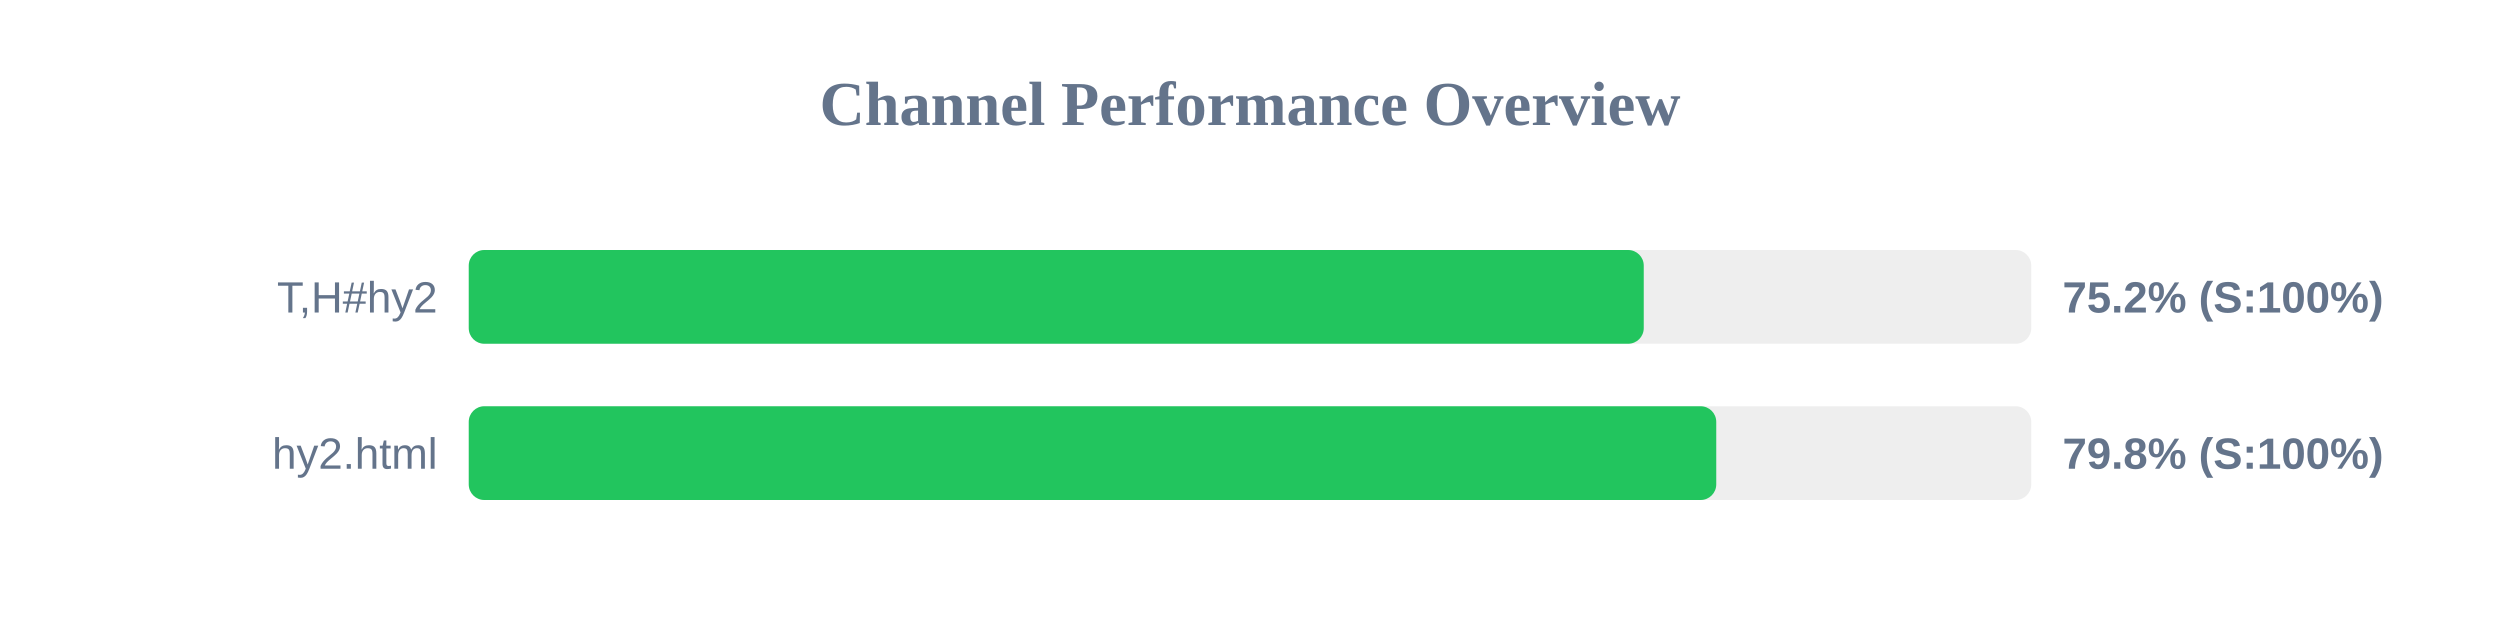
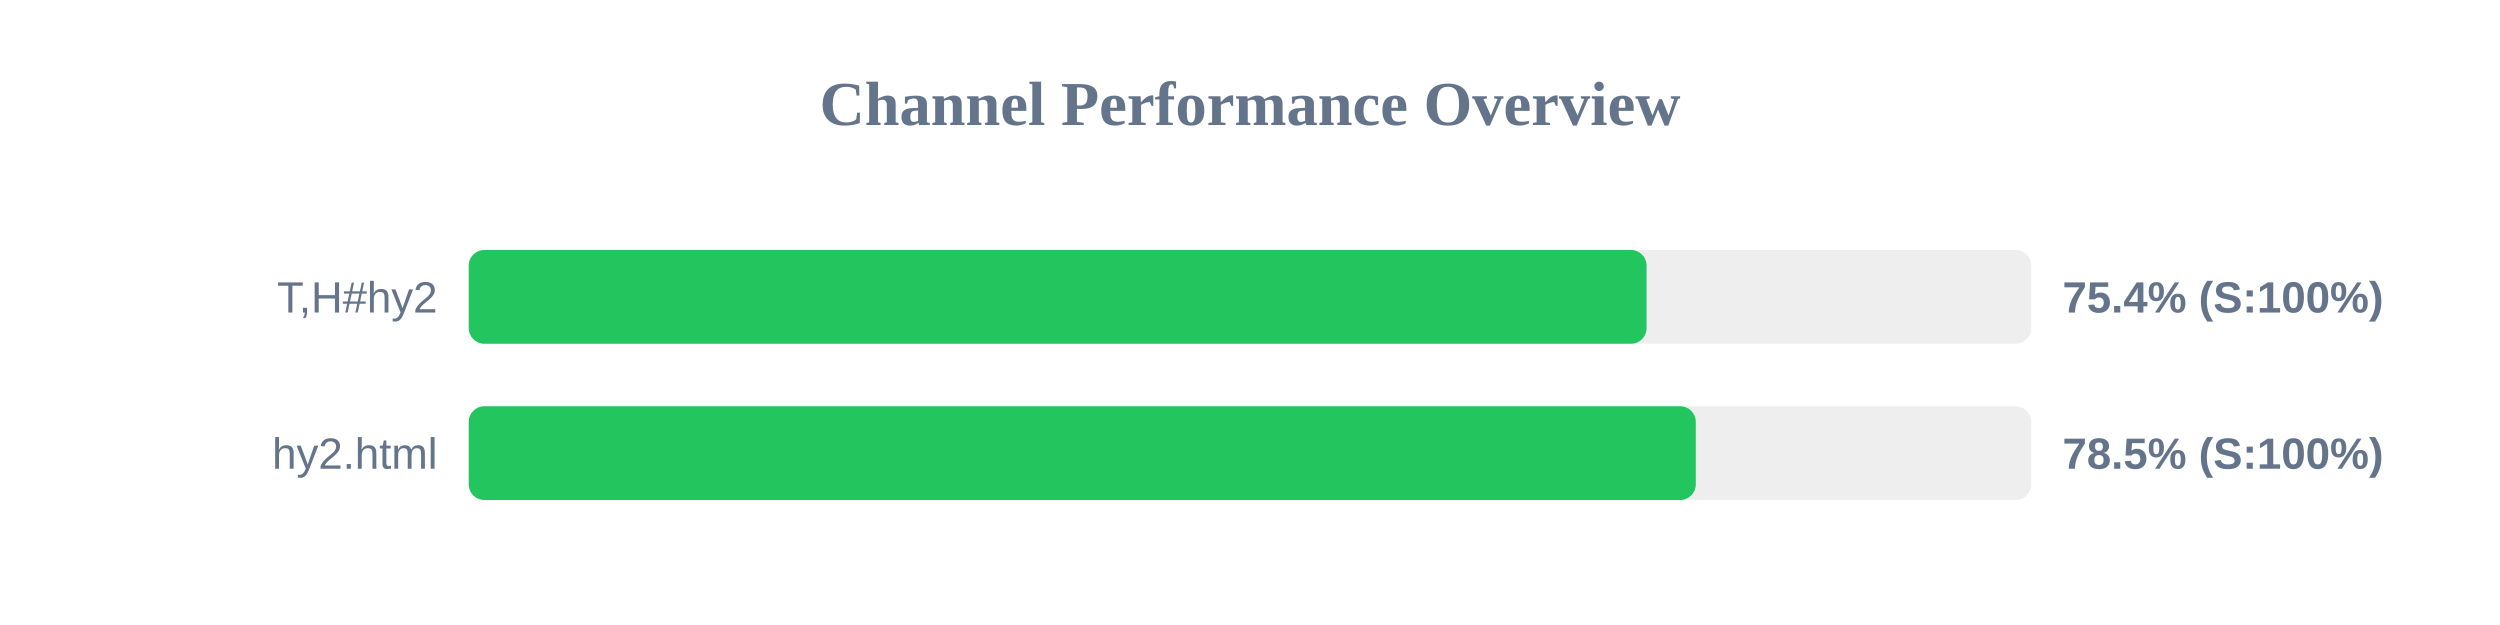
<svg xmlns="http://www.w3.org/2000/svg" width="800" height="200" version="1.1">
  <style>
        .row { font: 14px Arial; fill: #64748b; }
        .score { font: bold 14px Arial; fill: #64748b; }
    </style>
  <text x="400" y="40" text-anchor="middle" font-size="20px" font-weight="bold" fill="#64748b">Channel Performance Overview</text>
  <rect x="150" y="80" width="500" height="30" fill="#eee" rx="5" />
-   <rect x="150" y="80" width="376.0" height="30" fill="#22c55e" rx="5" />
+   <rect x="150" y="80" width="376.9" height="30" fill="#22c55e" rx="5" />
  <text x="140" y="100" text-anchor="end" class="row">T,H#hy2</text>
-   <text x="660" y="100" text-anchor="start" class="score">75.2% (S:100%)</text>
+   <text x="660" y="100" text-anchor="start" class="score">75.4% (S:100%)</text>
  <rect x="150" y="130" width="500" height="30" fill="#eee" rx="5" />
-   <rect x="150" y="130" width="399.2" height="30" fill="#22c55e" rx="5" />
+   <rect x="150" y="130" width="392.65" height="30" fill="#22c55e" rx="5" />
  <text x="140" y="150" text-anchor="end" class="row">hy2.html</text>
-   <text x="660" y="150" text-anchor="start" class="score">79.8% (S:100%)</text>
+   <text x="660" y="150" text-anchor="start" class="score">78.5% (S:100%)</text>
</svg>
